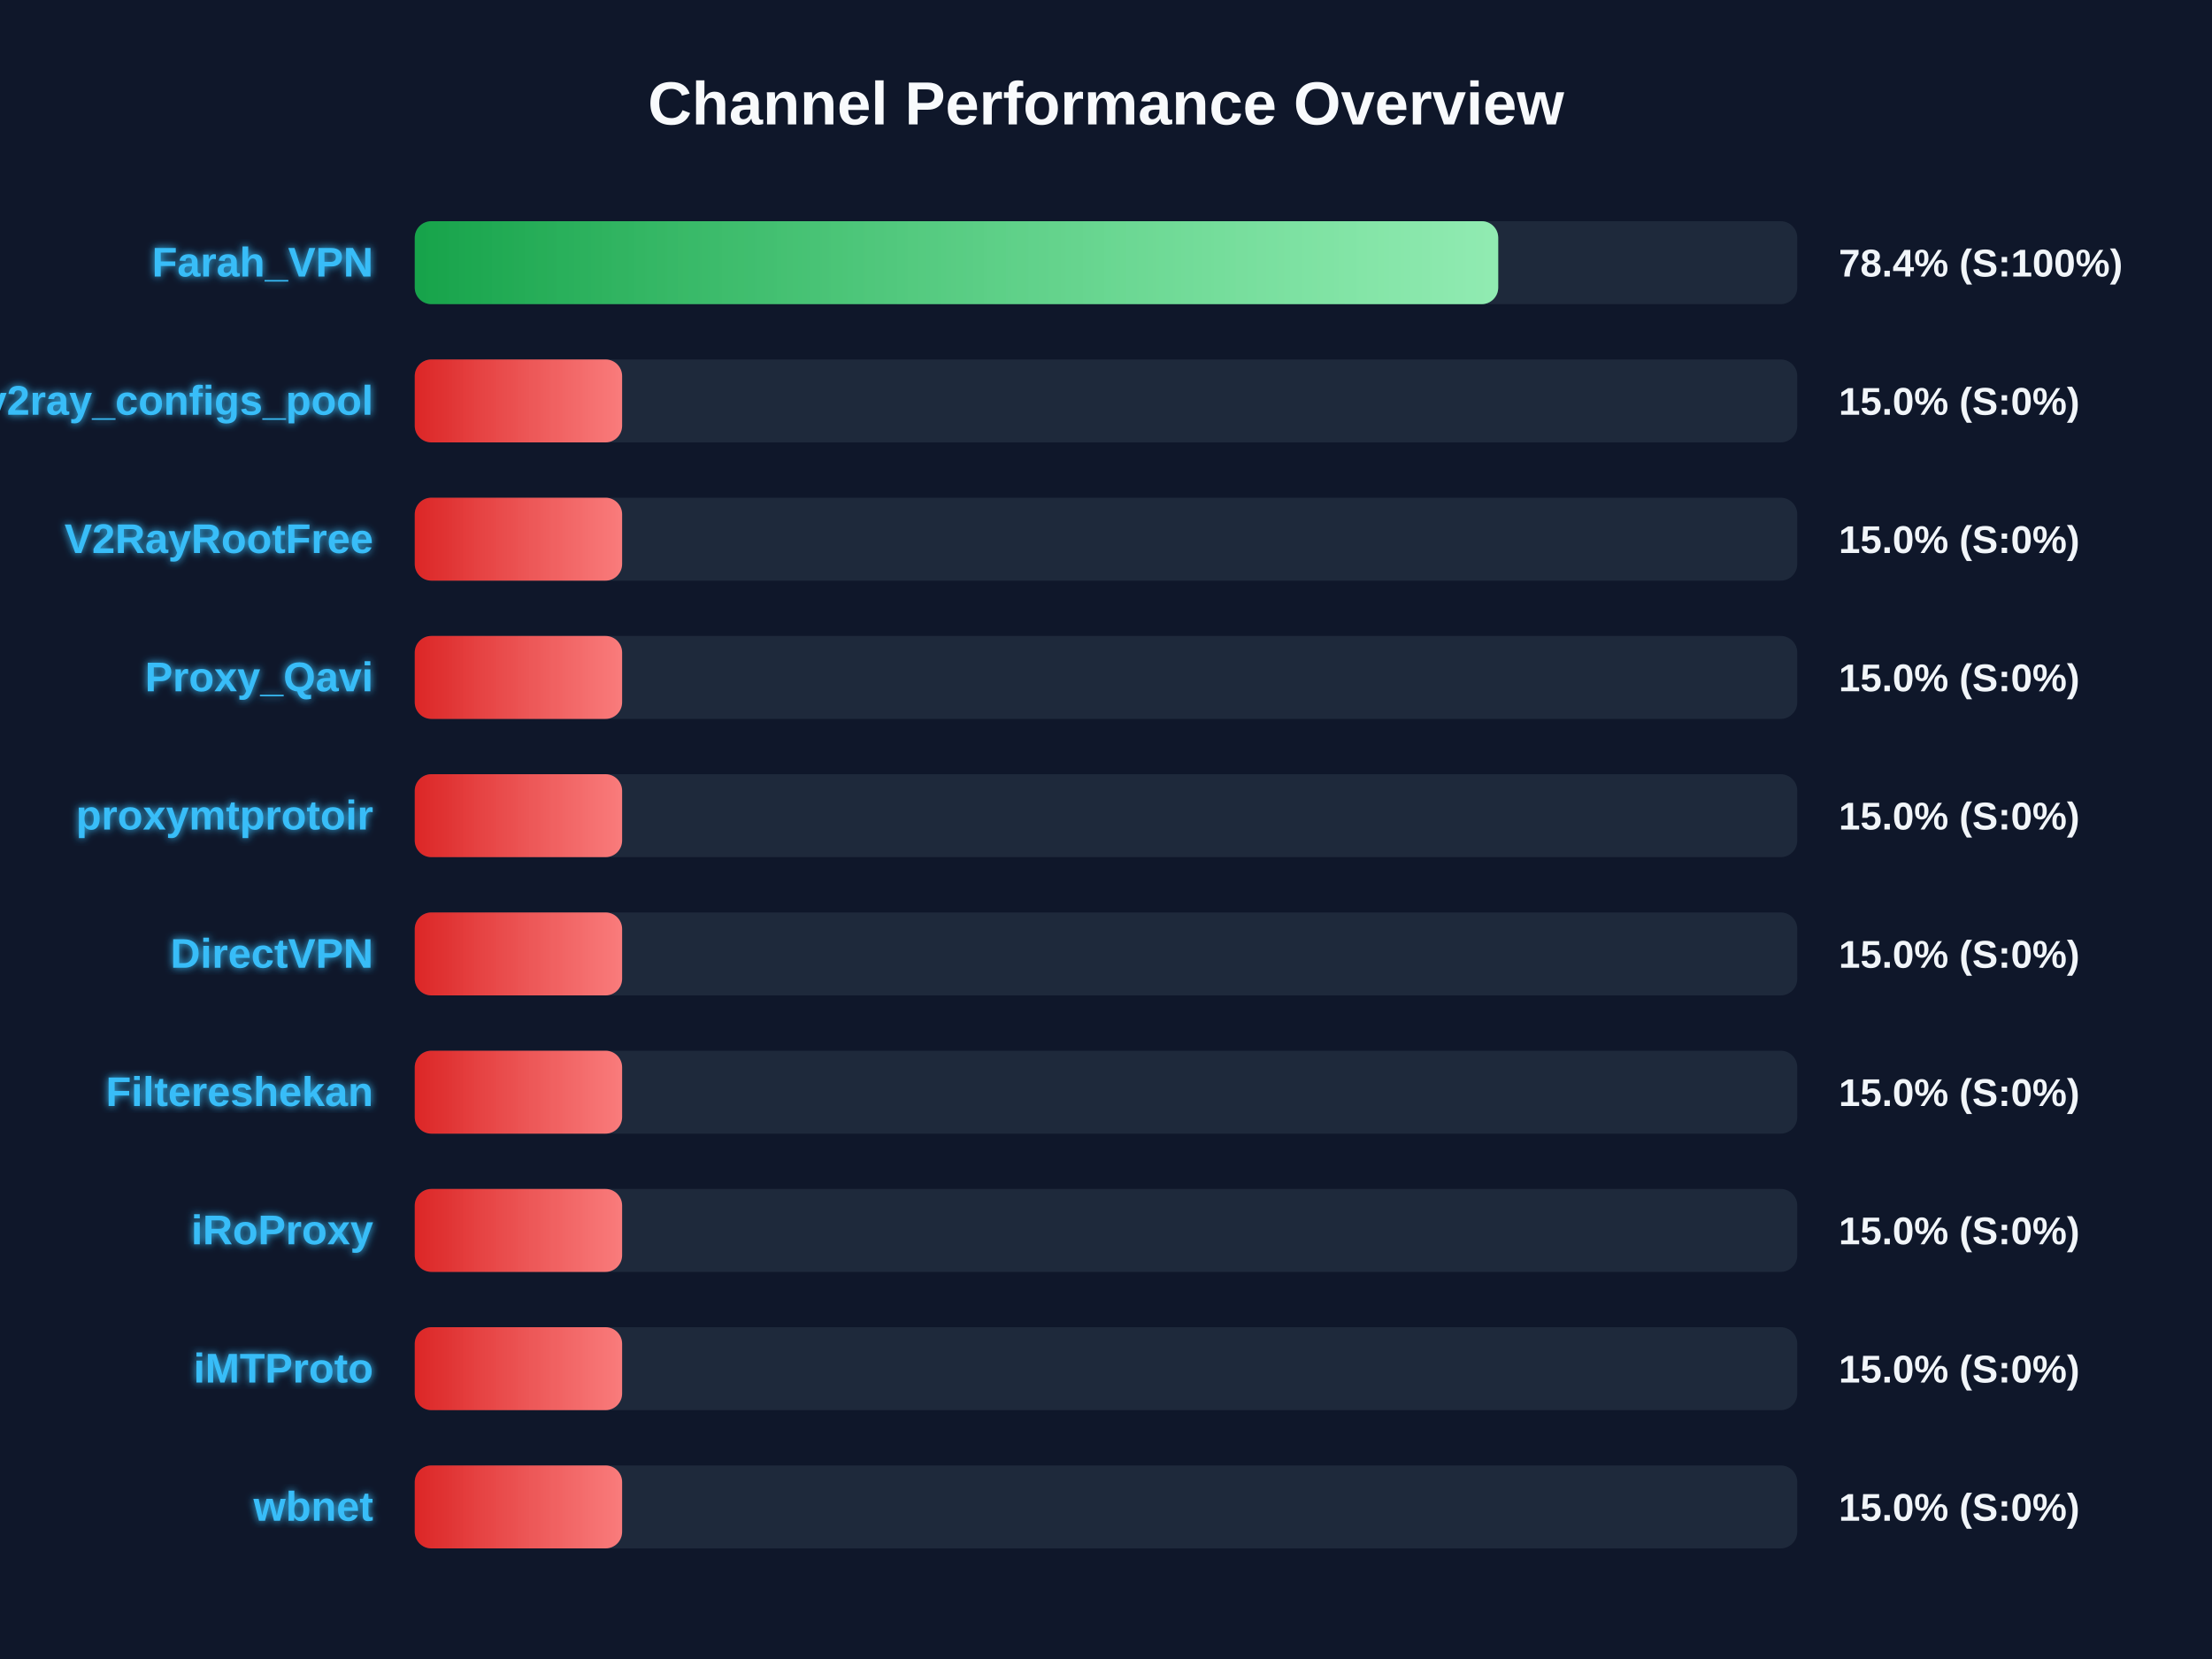
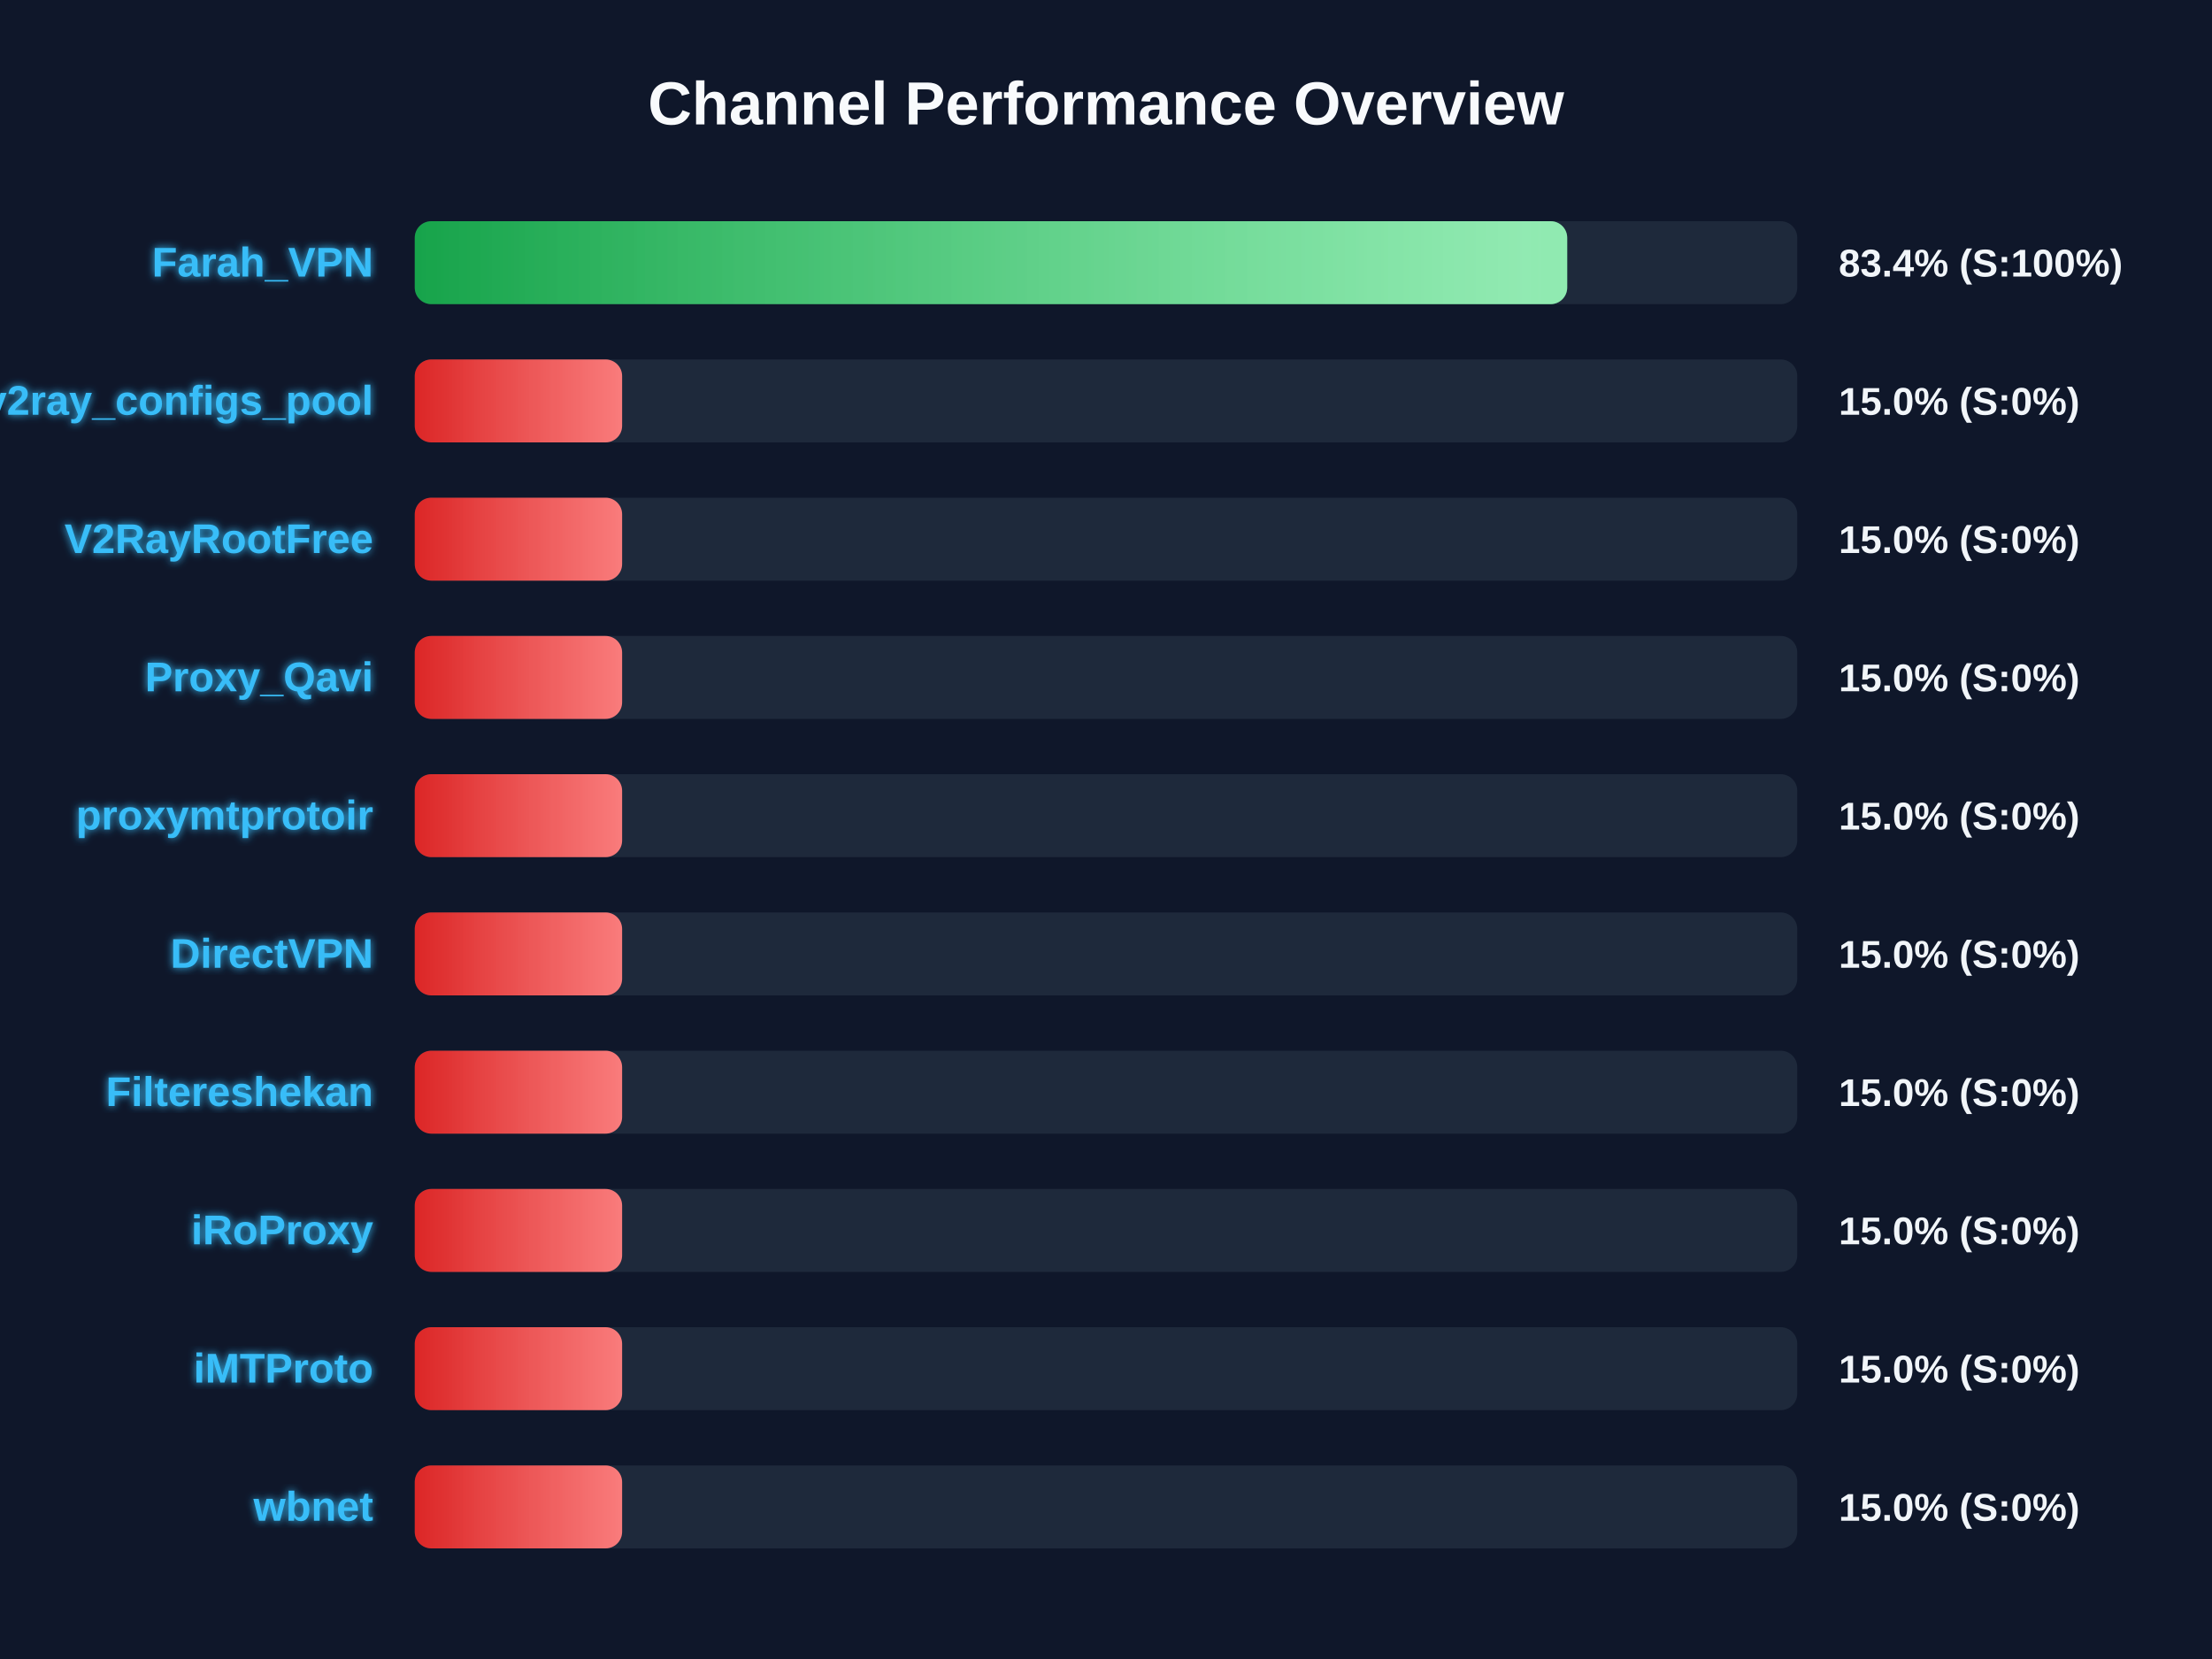
<svg xmlns="http://www.w3.org/2000/svg" width="800" height="600" version="1.1">
  <defs>
    <linearGradient id="grad-green" x1="0%" y1="0%" x2="100%" y2="0%">
      <stop offset="0%" stop-color="#16a34a" />
      <stop offset="100%" stop-color="#4ade80" />
    </linearGradient>
    <linearGradient id="grad-yellow" x1="0%" y1="0%" x2="100%" y2="0%">
      <stop offset="0%" stop-color="#ca8a04" />
      <stop offset="100%" stop-color="#fde047" />
    </linearGradient>
    <linearGradient id="grad-red" x1="0%" y1="0%" x2="100%" y2="0%">
      <stop offset="0%" stop-color="#dc2626" />
      <stop offset="100%" stop-color="#f87171" />
    </linearGradient>
    <linearGradient id="shimmer" x1="0%" y1="0%" x2="100%" y2="0%">
      <stop offset="0%" stop-color="rgba(255,255,255,0)" />
      <stop offset="50%" stop-color="rgba(255,255,255,0.4)" />
      <stop offset="100%" stop-color="rgba(255,255,255,0)" />
    </linearGradient>
    <filter id="glow" x="-20%" y="-20%" width="140%" height="140%">
      <feGaussianBlur stdDeviation="1.5" result="blur" />
      <feComposite in="SourceGraphic" in2="blur" operator="over" />
    </filter>
  </defs>
  <style>
        .bg-rect { fill: #0f172a; }
        .title { font: bold 22px 'Segoe UI', Arial, sans-serif; fill: #f8fafc; }
        .row { font: bold 15px 'Segoe UI', Arial, sans-serif; fill: #38bdf8; filter: url(#glow); }
        .score { font: bold 14px 'Segoe UI', Arial, sans-serif; fill: #f1f5f9; }
        @keyframes shimmer-anim {
            0% { transform: translateX(-100%); }
            100% { transform: translateX(200%); }
        }
        .shimmer-rect {
            animation: shimmer-anim 2.5s infinite linear;
        }
    </style>
  <rect width="100%" height="100%" class="bg-rect" />
  <text x="400" y="45" text-anchor="middle" class="title">Channel Performance Overview</text>
  <rect x="150" y="80" width="500" height="30" fill="#1e293b" rx="6" />
  <clipPath id="clip-0">
-     <rect x="150" y="80" width="391.85" height="30" rx="6" />
+     <rect x="150" y="80" width="416.8" height="30" rx="6" />
  </clipPath>
-   <rect x="150" y="80" width="391.85" height="30" fill="url(#grad-green)" rx="6" />
+   <rect x="150" y="80" width="416.8" height="30" fill="url(#grad-green)" rx="6" />
  <g clip-path="url(#clip-0)">
    <rect x="150" y="80" width="100%" height="30" fill="url(#shimmer)" class="shimmer-rect" />
  </g>
  <text x="135" y="100" text-anchor="end" class="row">Farah_VPN</text>
-   <text x="665" y="100" text-anchor="start" class="score">78.4% (S:100%)</text>
+   <text x="665" y="100" text-anchor="start" class="score">83.4% (S:100%)</text>
  <rect x="150" y="130" width="500" height="30" fill="#1e293b" rx="6" />
  <clipPath id="clip-1">
    <rect x="150" y="130" width="75.0" height="30" rx="6" />
  </clipPath>
  <rect x="150" y="130" width="75.0" height="30" fill="url(#grad-red)" rx="6" />
  <g clip-path="url(#clip-1)">
    <rect x="150" y="130" width="100%" height="30" fill="url(#shimmer)" class="shimmer-rect" />
  </g>
  <text x="135" y="150" text-anchor="end" class="row">v2ray_configs_pool</text>
  <text x="665" y="150" text-anchor="start" class="score">15.0% (S:0%)</text>
  <rect x="150" y="180" width="500" height="30" fill="#1e293b" rx="6" />
  <clipPath id="clip-2">
    <rect x="150" y="180" width="75.0" height="30" rx="6" />
  </clipPath>
  <rect x="150" y="180" width="75.0" height="30" fill="url(#grad-red)" rx="6" />
  <g clip-path="url(#clip-2)">
    <rect x="150" y="180" width="100%" height="30" fill="url(#shimmer)" class="shimmer-rect" />
  </g>
  <text x="135" y="200" text-anchor="end" class="row">V2RayRootFree</text>
  <text x="665" y="200" text-anchor="start" class="score">15.0% (S:0%)</text>
  <rect x="150" y="230" width="500" height="30" fill="#1e293b" rx="6" />
  <clipPath id="clip-3">
    <rect x="150" y="230" width="75.0" height="30" rx="6" />
  </clipPath>
  <rect x="150" y="230" width="75.0" height="30" fill="url(#grad-red)" rx="6" />
  <g clip-path="url(#clip-3)">
    <rect x="150" y="230" width="100%" height="30" fill="url(#shimmer)" class="shimmer-rect" />
  </g>
  <text x="135" y="250" text-anchor="end" class="row">Proxy_Qavi</text>
  <text x="665" y="250" text-anchor="start" class="score">15.0% (S:0%)</text>
  <rect x="150" y="280" width="500" height="30" fill="#1e293b" rx="6" />
  <clipPath id="clip-4">
    <rect x="150" y="280" width="75.0" height="30" rx="6" />
  </clipPath>
  <rect x="150" y="280" width="75.0" height="30" fill="url(#grad-red)" rx="6" />
  <g clip-path="url(#clip-4)">
    <rect x="150" y="280" width="100%" height="30" fill="url(#shimmer)" class="shimmer-rect" />
  </g>
  <text x="135" y="300" text-anchor="end" class="row">proxymtprotoir</text>
  <text x="665" y="300" text-anchor="start" class="score">15.0% (S:0%)</text>
  <rect x="150" y="330" width="500" height="30" fill="#1e293b" rx="6" />
  <clipPath id="clip-5">
    <rect x="150" y="330" width="75.0" height="30" rx="6" />
  </clipPath>
  <rect x="150" y="330" width="75.0" height="30" fill="url(#grad-red)" rx="6" />
  <g clip-path="url(#clip-5)">
    <rect x="150" y="330" width="100%" height="30" fill="url(#shimmer)" class="shimmer-rect" />
  </g>
  <text x="135" y="350" text-anchor="end" class="row">DirectVPN</text>
  <text x="665" y="350" text-anchor="start" class="score">15.0% (S:0%)</text>
  <rect x="150" y="380" width="500" height="30" fill="#1e293b" rx="6" />
  <clipPath id="clip-6">
    <rect x="150" y="380" width="75.0" height="30" rx="6" />
  </clipPath>
  <rect x="150" y="380" width="75.0" height="30" fill="url(#grad-red)" rx="6" />
  <g clip-path="url(#clip-6)">
    <rect x="150" y="380" width="100%" height="30" fill="url(#shimmer)" class="shimmer-rect" />
  </g>
  <text x="135" y="400" text-anchor="end" class="row">Filtereshekan</text>
  <text x="665" y="400" text-anchor="start" class="score">15.0% (S:0%)</text>
  <rect x="150" y="430" width="500" height="30" fill="#1e293b" rx="6" />
  <clipPath id="clip-7">
    <rect x="150" y="430" width="75.0" height="30" rx="6" />
  </clipPath>
  <rect x="150" y="430" width="75.0" height="30" fill="url(#grad-red)" rx="6" />
  <g clip-path="url(#clip-7)">
    <rect x="150" y="430" width="100%" height="30" fill="url(#shimmer)" class="shimmer-rect" />
  </g>
  <text x="135" y="450" text-anchor="end" class="row">iRoProxy</text>
  <text x="665" y="450" text-anchor="start" class="score">15.0% (S:0%)</text>
  <rect x="150" y="480" width="500" height="30" fill="#1e293b" rx="6" />
  <clipPath id="clip-8">
    <rect x="150" y="480" width="75.0" height="30" rx="6" />
  </clipPath>
  <rect x="150" y="480" width="75.0" height="30" fill="url(#grad-red)" rx="6" />
  <g clip-path="url(#clip-8)">
    <rect x="150" y="480" width="100%" height="30" fill="url(#shimmer)" class="shimmer-rect" />
  </g>
  <text x="135" y="500" text-anchor="end" class="row">iMTProto</text>
  <text x="665" y="500" text-anchor="start" class="score">15.0% (S:0%)</text>
  <rect x="150" y="530" width="500" height="30" fill="#1e293b" rx="6" />
  <clipPath id="clip-9">
    <rect x="150" y="530" width="75.0" height="30" rx="6" />
  </clipPath>
  <rect x="150" y="530" width="75.0" height="30" fill="url(#grad-red)" rx="6" />
  <g clip-path="url(#clip-9)">
    <rect x="150" y="530" width="100%" height="30" fill="url(#shimmer)" class="shimmer-rect" />
  </g>
  <text x="135" y="550" text-anchor="end" class="row">wbnet</text>
  <text x="665" y="550" text-anchor="start" class="score">15.0% (S:0%)</text>
</svg>
